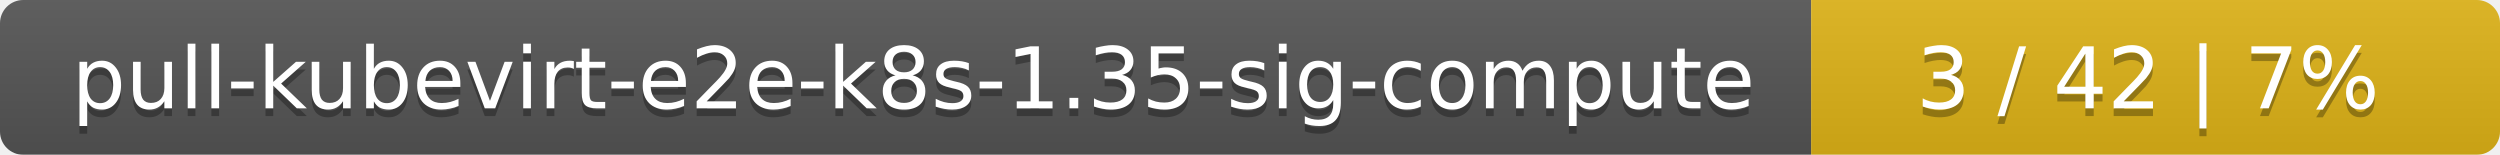
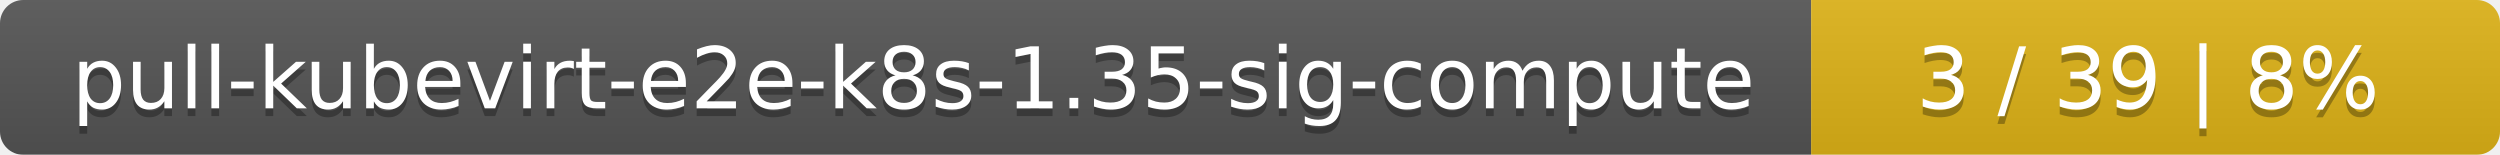
<svg xmlns="http://www.w3.org/2000/svg" width="323" height="20">
  <linearGradient id="smooth" x2="0" y2="100%">
    <stop offset="0" stop-color="#bbb" stop-opacity=".1" />
    <stop offset="1" stop-opacity=".1" />
  </linearGradient>
  <mask id="round">
    <rect width="323" height="20" rx="3" fill="#fff" />
  </mask>
  <g mask="url(#round)">
    <rect width="234" height="20" fill="#555" />
    <rect x="234" width="89" height="20" fill="#dfb317" />
    <rect width="323" height="20" fill="url(#smooth)" />
  </g>
  <g fill="#fff" text-anchor="middle" font-family="DejaVu Sans,Verdana,Geneva,sans-serif" font-size="11">
    <text x="118" y="15" fill="#010101" fill-opacity=".3">pull-kubevirt-e2e-k8s-1.35-sig-compute</text>
    <text x="118" y="14">pull-kubevirt-e2e-k8s-1.35-sig-compute</text>
-     <text x="277.5" y="15" fill="#010101" fill-opacity=".3">3 / 42    |    7%</text>
-     <text x="277.5" y="14">3 / 42    |    7%</text>
+     <text x="277.5" y="15" fill="#010101" fill-opacity=".3">3 / 39    |    8%</text>
+     <text x="277.5" y="14">3 / 39    |    8%</text>
  </g>
</svg>
